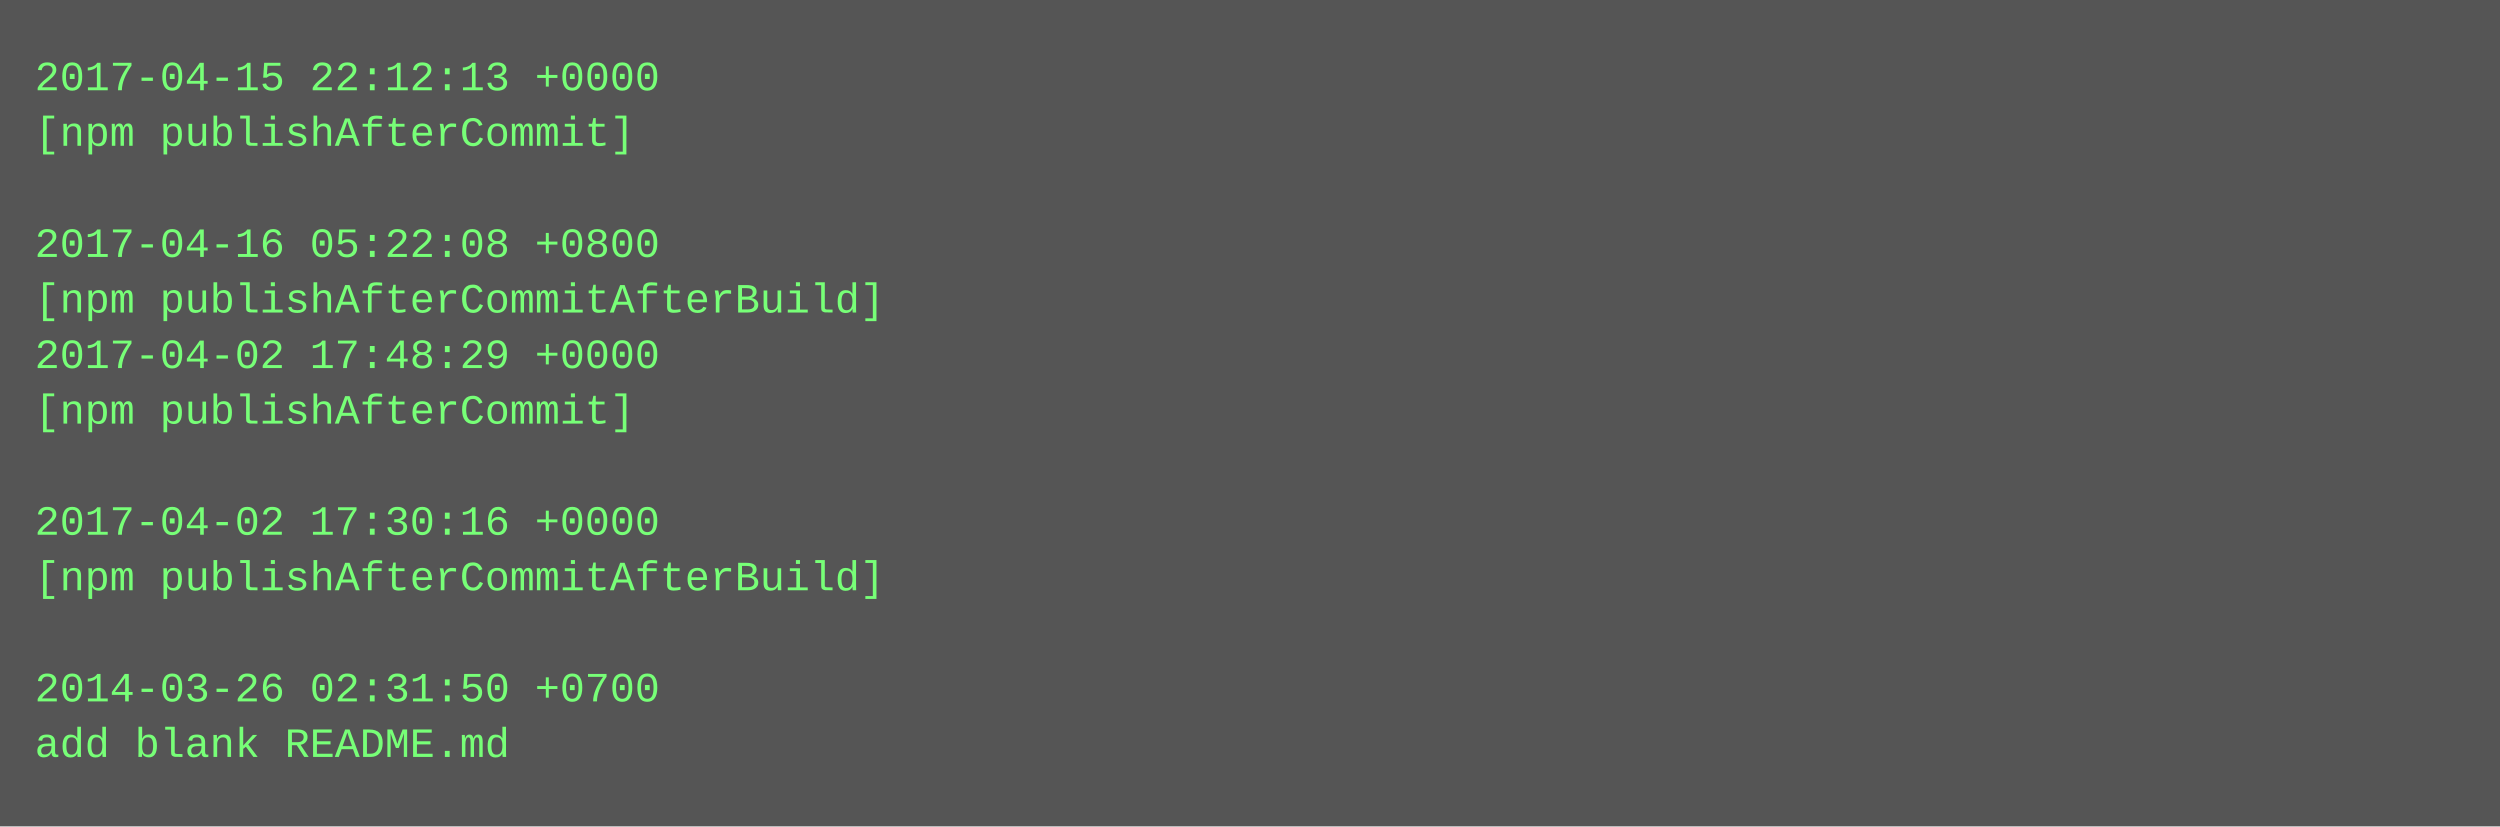
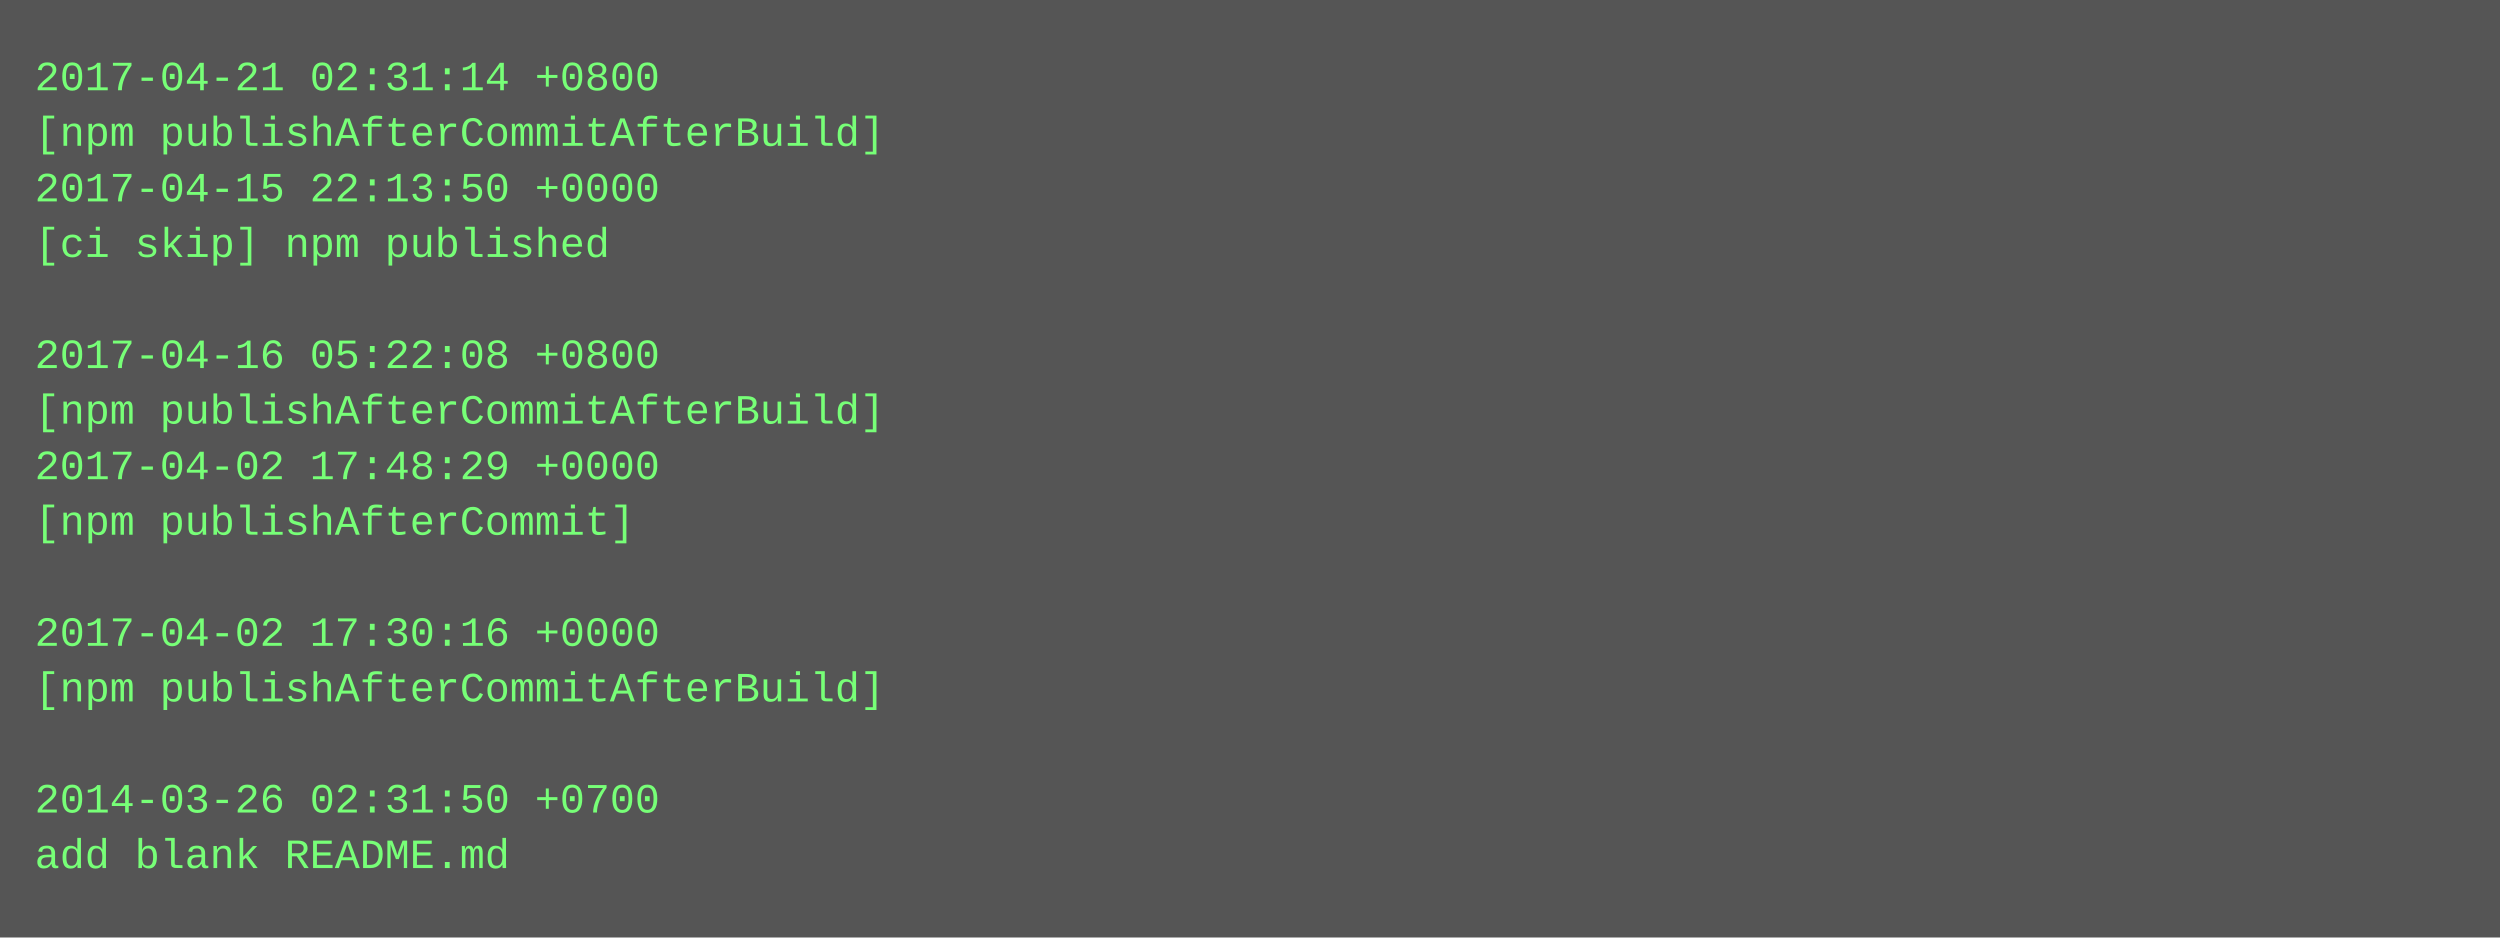
- <svg xmlns="http://www.w3.org/2000/svg" height="238" width="720">
-   <rect height="238" fill="#555" width="720" />
+ <svg xmlns="http://www.w3.org/2000/svg" height="270" width="720">
+   <rect height="270" fill="#555" width="720" />
  <text fill="#7f7" font-family="Courier New" font-size="12" xml:space="preserve">
-     <tspan x="10" y="26">2017-04-15 22:12:13 +0000</tspan>
-     <tspan x="10" y="42">[npm publishAfterCommit]</tspan>
-     <tspan x="10" y="58" />
-     <tspan x="10" y="74">2017-04-16 05:22:08 +0800</tspan>
-     <tspan x="10" y="90">[npm publishAfterCommitAfterBuild]</tspan>
-     <tspan x="10" y="106">2017-04-02 17:48:29 +0000</tspan>
-     <tspan x="10" y="122">[npm publishAfterCommit]</tspan>
-     <tspan x="10" y="138" />
-     <tspan x="10" y="154">2017-04-02 17:30:16 +0000</tspan>
-     <tspan x="10" y="170">[npm publishAfterCommitAfterBuild]</tspan>
-     <tspan x="10" y="186" />
-     <tspan x="10" y="202">2014-03-26 02:31:50 +0700</tspan>
-     <tspan x="10" y="218">add blank README.md</tspan>
+     <tspan x="10" y="26">2017-04-21 02:31:14 +0800</tspan>
+     <tspan x="10" y="42">[npm publishAfterCommitAfterBuild]</tspan>
+     <tspan x="10" y="58">2017-04-15 22:13:50 +0000</tspan>
+     <tspan x="10" y="74">[ci skip] npm published</tspan>
+     <tspan x="10" y="90" />
+     <tspan x="10" y="106">2017-04-16 05:22:08 +0800</tspan>
+     <tspan x="10" y="122">[npm publishAfterCommitAfterBuild]</tspan>
+     <tspan x="10" y="138">2017-04-02 17:48:29 +0000</tspan>
+     <tspan x="10" y="154">[npm publishAfterCommit]</tspan>
+     <tspan x="10" y="170" />
+     <tspan x="10" y="186">2017-04-02 17:30:16 +0000</tspan>
+     <tspan x="10" y="202">[npm publishAfterCommitAfterBuild]</tspan>
+     <tspan x="10" y="218" />
+     <tspan x="10" y="234">2014-03-26 02:31:50 +0700</tspan>
+     <tspan x="10" y="250">add blank README.md</tspan>
  </text>
</svg>
